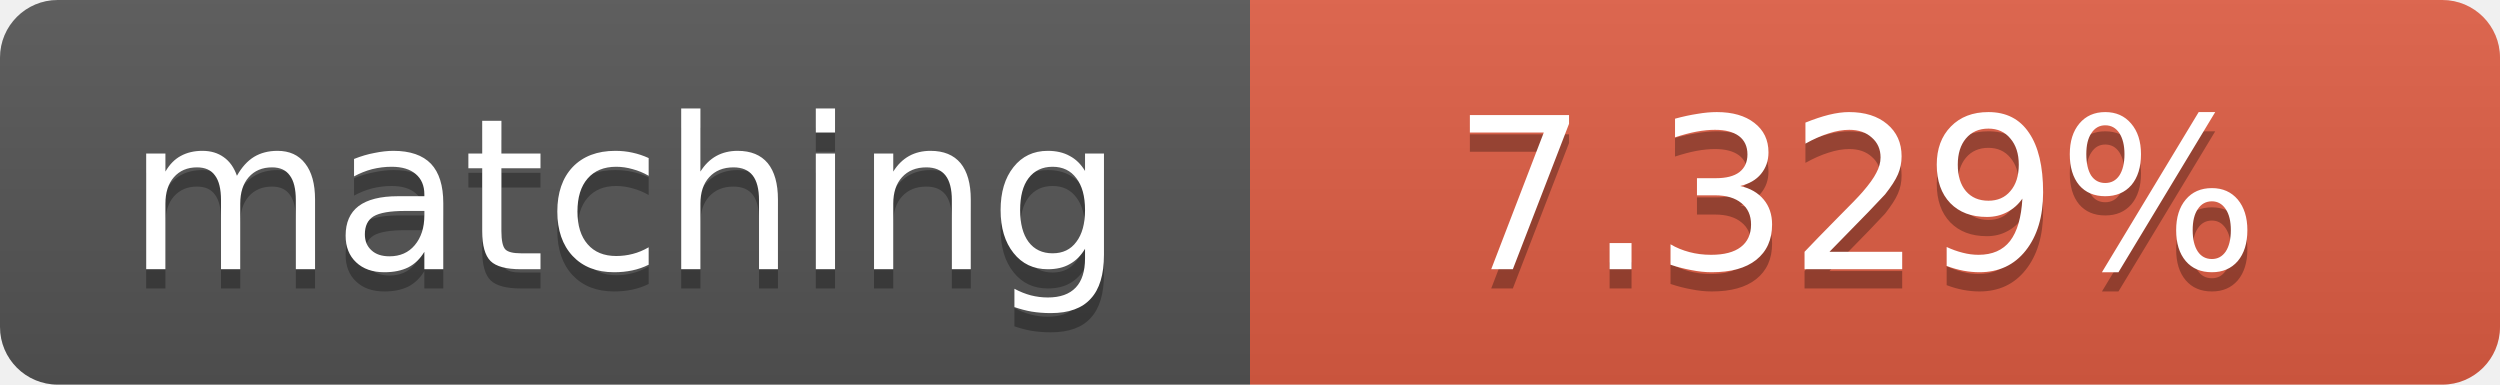
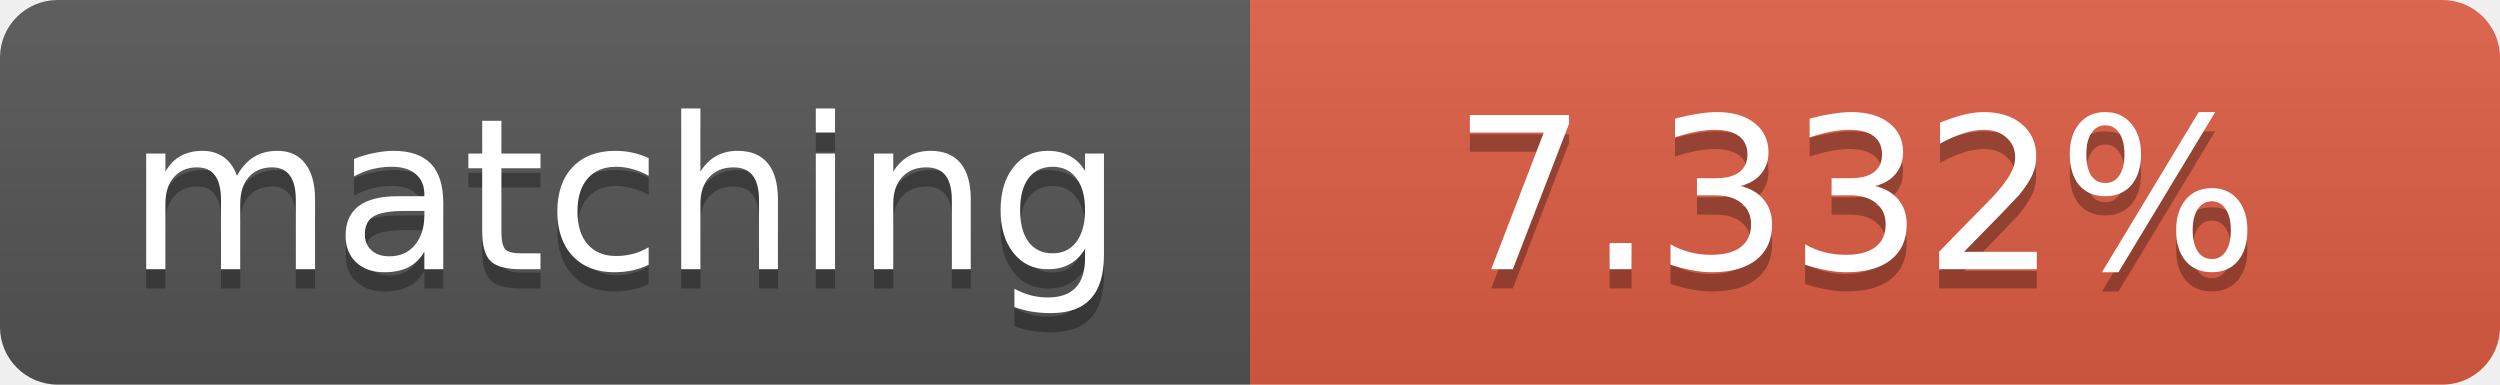
<svg xmlns="http://www.w3.org/2000/svg" width="130" height="20">
  <linearGradient id="b" x2="0" y2="100%">
    <stop offset="0" stop-color="#bbb" stop-opacity=".1" />
    <stop offset="1" stop-opacity=".1" />
  </linearGradient>
  <clipPath id="a">
    <rect width="130" height="20" rx="3" fill="#fff" />
  </clipPath>
  <g clip-path="url(#a)">
    <path fill="#555" d="M0 0h65v20H0z" />
    <path fill="#e05d44" d="M65 0h65v20H65z" />
    <path fill="url(#b)" d="M0 0h130v20H0z" />
  </g>
  <g fill="#fff" text-anchor="middle" font-family="DejaVu Sans,Verdana,Geneva,sans-serif" font-size="11">
    <text x="32.5" y="15" fill="#010101" fill-opacity=".3">matching</text>
    <text x="32.5" y="14">matching</text>
-     <text x="96.5" y="15" fill="#010101" fill-opacity=".3">7.329%</text>
-     <text x="96.5" y="14">7.329%</text>
+     <text x="96.5" y="15" fill="#010101" fill-opacity=".3">7.332%</text>
+     <text x="96.5" y="14">7.332%</text>
  </g>
</svg>
